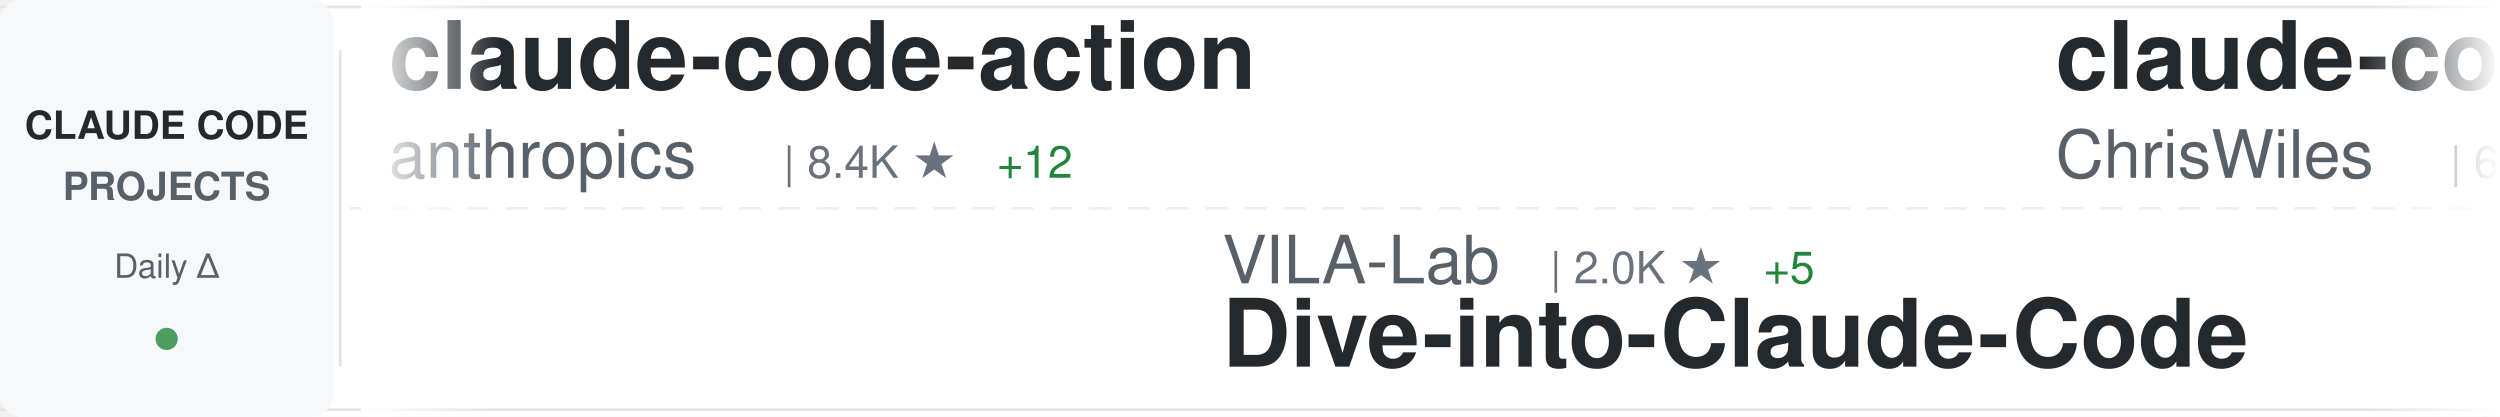
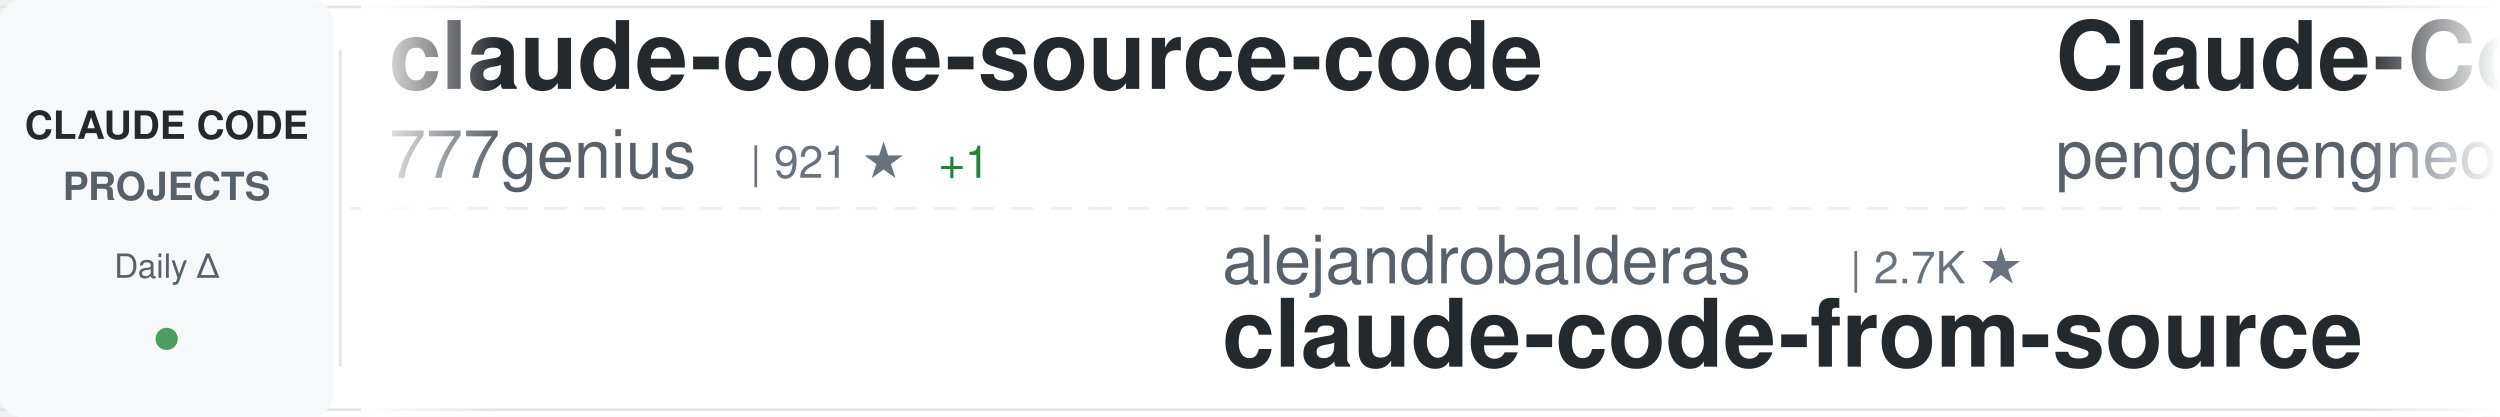
<svg xmlns="http://www.w3.org/2000/svg" width="900" height="150">
  <defs>
    <linearGradient id="awesomeLeftFade" x1="0%" y1="0%" x2="100%" y2="0%">
      <stop offset="0%" style="stop-color:#ffffff;stop-opacity:1" />
      <stop offset="100%" style="stop-color:#ffffff;stop-opacity:0" />
    </linearGradient>
    <linearGradient id="awesomeRightFade" x1="0%" y1="0%" x2="100%" y2="0%">
      <stop offset="0%" style="stop-color:#ffffff;stop-opacity:0" />
      <stop offset="100%" style="stop-color:#ffffff;stop-opacity:1" />
    </linearGradient>
  </defs>
  <rect width="900" height="150" fill="#ffffff" rx="8" />
  <rect x="0" y="2" width="900" height="1" fill="#e1e4e8" />
  <rect x="0" y="147" width="900" height="1" fill="#e1e4e8" />
  <line x1="0" y1="75" x2="900" y2="75" stroke="#e1e4e8" stroke-width="1" stroke-dasharray="8 6" opacity="0.6" />
  <rect x="0" y="0" width="120" height="150" fill="#f6f8fa" rx="8" />
  <text x="60" y="50" font-family="-apple-system, BlinkMacSystemFont, 'Segoe UI', Helvetica, Arial, sans-serif" font-size="14" font-weight="600" fill="#24292e" text-anchor="middle">CLAUDE CODE</text>
  <text x="60" y="72" font-family="-apple-system, BlinkMacSystemFont, 'Segoe UI', Helvetica, Arial, sans-serif" font-size="14" font-weight="600" fill="#586069" text-anchor="middle">PROJECTS</text>
  <text x="60" y="100" font-family="-apple-system, BlinkMacSystemFont, 'Segoe UI', Helvetica, Arial, sans-serif" font-size="12" font-weight="500" fill="#586069" text-anchor="middle">Daily Δ</text>
  <circle cx="60" cy="122" r="4" fill="#22863a" opacity="0.8" />
  <rect x="122" y="18" width="1" height="114" fill="#e1e4e8" />
  <clipPath id="awesomeTickerClip">
    <rect x="130" y="0" width="770" height="150" />
  </clipPath>
  <g clip-path="url(#awesomeTickerClip)">
    <g id="awesomeTickerItems">
      <animateTransform attributeName="transform" attributeType="XML" type="translate" from="0 0" to="-3000 0" dur="54s" repeatCount="indefinite" />
      <g transform="translate(0, 0)">
-         <text x="140" y="32" font-family="-apple-system, BlinkMacSystemFont, 'Segoe UI', Helvetica, Arial, sans-serif" font-size="34" font-weight="600" fill="#24292e">claude-code-action</text>
-         <text x="140" y="64" font-family="-apple-system, BlinkMacSystemFont, 'Segoe UI', Helvetica, Arial, sans-serif" font-size="24" font-weight="400" fill="#586069">anthropics</text>
-         <text x="282" y="64" font-family="-apple-system, BlinkMacSystemFont, 'Segoe UI', Helvetica, Arial, sans-serif" font-size="16" font-weight="500" fill="#6a737d">| 8.4K ★</text>
-         <text x="359" y="64" font-family="-apple-system, BlinkMacSystemFont, 'Segoe UI', Helvetica, Arial, sans-serif" font-size="16" font-weight="500" fill="#22863a"> +12</text>
+         <text x="140" y="32" font-family="-apple-system, BlinkMacSystemFont, 'Segoe UI', Helvetica, Arial, sans-serif" font-size="34" font-weight="600" fill="#24292e">claude-code-source-code</text>
+         <text x="140" y="64" font-family="-apple-system, BlinkMacSystemFont, 'Segoe UI', Helvetica, Arial, sans-serif" font-size="24" font-weight="400" fill="#586069">777genius</text>
+         <text x="270" y="64" font-family="-apple-system, BlinkMacSystemFont, 'Segoe UI', Helvetica, Arial, sans-serif" font-size="16" font-weight="500" fill="#6a737d">| 921 ★</text>
+         <text x="338" y="64" font-family="-apple-system, BlinkMacSystemFont, 'Segoe UI', Helvetica, Arial, sans-serif" font-size="16" font-weight="500" fill="#22863a"> +1</text>
      </g>
      <g transform="translate(300, 0)">
-         <text x="140" y="102" font-family="-apple-system, BlinkMacSystemFont, 'Segoe UI', Helvetica, Arial, sans-serif" font-size="24" font-weight="400" fill="#586069">VILA-Lab</text>
-         <text x="258" y="102" font-family="-apple-system, BlinkMacSystemFont, 'Segoe UI', Helvetica, Arial, sans-serif" font-size="16" font-weight="500" fill="#6a737d">| 2.0K ★</text>
-         <text x="335" y="102" font-family="-apple-system, BlinkMacSystemFont, 'Segoe UI', Helvetica, Arial, sans-serif" font-size="16" font-weight="500" fill="#22863a"> +5</text>
-         <text x="140" y="132" font-family="-apple-system, BlinkMacSystemFont, 'Segoe UI', Helvetica, Arial, sans-serif" font-size="34" font-weight="600" fill="#24292e">Dive-into-Claude-Code</text>
+         <text x="140" y="102" font-family="-apple-system, BlinkMacSystemFont, 'Segoe UI', Helvetica, Arial, sans-serif" font-size="24" font-weight="400" fill="#586069">alejandrobalderas</text>
+         <text x="366" y="102" font-family="-apple-system, BlinkMacSystemFont, 'Segoe UI', Helvetica, Arial, sans-serif" font-size="16" font-weight="500" fill="#6a737d">| 2.7K ★</text>
+         <text x="140" y="132" font-family="-apple-system, BlinkMacSystemFont, 'Segoe UI', Helvetica, Arial, sans-serif" font-size="34" font-weight="600" fill="#24292e">claude-code-from-source</text>
      </g>
      <g transform="translate(600, 0)">
+         <text x="140" y="32" font-family="-apple-system, BlinkMacSystemFont, 'Segoe UI', Helvetica, Arial, sans-serif" font-size="34" font-weight="600" fill="#24292e">Claude-Code</text>
+         <text x="140" y="64" font-family="-apple-system, BlinkMacSystemFont, 'Segoe UI', Helvetica, Arial, sans-serif" font-size="24" font-weight="400" fill="#586069">pengchengneo</text>
+         <text x="306" y="64" font-family="-apple-system, BlinkMacSystemFont, 'Segoe UI', Helvetica, Arial, sans-serif" font-size="16" font-weight="500" fill="#6a737d">| 1.7K ★</text>
+         <text x="383" y="64" font-family="-apple-system, BlinkMacSystemFont, 'Segoe UI', Helvetica, Arial, sans-serif" font-size="16" font-weight="500" fill="#22863a"> +3</text>
+       </g>
+       <g transform="translate(900, 0)">
+         <text x="140" y="102" font-family="-apple-system, BlinkMacSystemFont, 'Segoe UI', Helvetica, Arial, sans-serif" font-size="24" font-weight="400" fill="#586069">anthropics</text>
+         <text x="282" y="102" font-family="-apple-system, BlinkMacSystemFont, 'Segoe UI', Helvetica, Arial, sans-serif" font-size="16" font-weight="500" fill="#6a737d">| 138.5K ★</text>
+         <text x="377" y="102" font-family="-apple-system, BlinkMacSystemFont, 'Segoe UI', Helvetica, Arial, sans-serif" font-size="16" font-weight="500" fill="#22863a"> +148</text>
+         <text x="140" y="132" font-family="-apple-system, BlinkMacSystemFont, 'Segoe UI', Helvetica, Arial, sans-serif" font-size="34" font-weight="600" fill="#24292e">claude-code</text>
+       </g>
+       <g transform="translate(1200, 0)">
+         <text x="140" y="32" font-family="-apple-system, BlinkMacSystemFont, 'Segoe UI', Helvetica, Arial, sans-serif" font-size="34" font-weight="600" fill="#24292e">claude-code-plugins-plus...</text>
+         <text x="140" y="64" font-family="-apple-system, BlinkMacSystemFont, 'Segoe UI', Helvetica, Arial, sans-serif" font-size="24" font-weight="400" fill="#586069">jeremylongshore</text>
+         <text x="342" y="64" font-family="-apple-system, BlinkMacSystemFont, 'Segoe UI', Helvetica, Arial, sans-serif" font-size="16" font-weight="500" fill="#6a737d">| 2.5K ★</text>
+         <text x="419" y="64" font-family="-apple-system, BlinkMacSystemFont, 'Segoe UI', Helvetica, Arial, sans-serif" font-size="16" font-weight="500" fill="#22863a"> +5</text>
+       </g>
+       <g transform="translate(1500, 0)">
+         <text x="140" y="102" font-family="-apple-system, BlinkMacSystemFont, 'Segoe UI', Helvetica, Arial, sans-serif" font-size="24" font-weight="400" fill="#586069">diet103</text>
+         <text x="246" y="102" font-family="-apple-system, BlinkMacSystemFont, 'Segoe UI', Helvetica, Arial, sans-serif" font-size="16" font-weight="500" fill="#6a737d">| 10.0K ★</text>
+         <text x="332" y="102" font-family="-apple-system, BlinkMacSystemFont, 'Segoe UI', Helvetica, Arial, sans-serif" font-size="16" font-weight="500" fill="#22863a"> +50</text>
+         <text x="140" y="132" font-family="-apple-system, BlinkMacSystemFont, 'Segoe UI', Helvetica, Arial, sans-serif" font-size="34" font-weight="600" fill="#24292e">claude-code-infrastructu...</text>
+       </g>
+       <g transform="translate(1800, 0)">
        <text x="140" y="32" font-family="-apple-system, BlinkMacSystemFont, 'Segoe UI', Helvetica, Arial, sans-serif" font-size="34" font-weight="600" fill="#24292e">claude-code-showcase</text>
        <text x="140" y="64" font-family="-apple-system, BlinkMacSystemFont, 'Segoe UI', Helvetica, Arial, sans-serif" font-size="24" font-weight="400" fill="#586069">ChrisWiles</text>
        <text x="282" y="64" font-family="-apple-system, BlinkMacSystemFont, 'Segoe UI', Helvetica, Arial, sans-serif" font-size="16" font-weight="500" fill="#6a737d">| 6.0K ★</text>
        <text x="359" y="64" font-family="-apple-system, BlinkMacSystemFont, 'Segoe UI', Helvetica, Arial, sans-serif" font-size="16" font-weight="500" fill="#22863a"> +2</text>
      </g>
-       <g transform="translate(900, 0)">
-         <text x="140" y="102" font-family="-apple-system, BlinkMacSystemFont, 'Segoe UI', Helvetica, Arial, sans-serif" font-size="24" font-weight="400" fill="#586069">SeemSeam</text>
-         <text x="258" y="102" font-family="-apple-system, BlinkMacSystemFont, 'Segoe UI', Helvetica, Arial, sans-serif" font-size="16" font-weight="500" fill="#6a737d">| 3.3K ★</text>
-         <text x="335" y="102" font-family="-apple-system, BlinkMacSystemFont, 'Segoe UI', Helvetica, Arial, sans-serif" font-size="16" font-weight="500" fill="#22863a"> +7</text>
-         <text x="140" y="132" font-family="-apple-system, BlinkMacSystemFont, 'Segoe UI', Helvetica, Arial, sans-serif" font-size="34" font-weight="600" fill="#24292e">claude_codex_bridge</text>
-       </g>
-       <g transform="translate(1200, 0)">
-         <text x="140" y="32" font-family="-apple-system, BlinkMacSystemFont, 'Segoe UI', Helvetica, Arial, sans-serif" font-size="34" font-weight="600" fill="#24292e">claude-code-book</text>
-         <text x="140" y="64" font-family="-apple-system, BlinkMacSystemFont, 'Segoe UI', Helvetica, Arial, sans-serif" font-size="24" font-weight="400" fill="#586069">lintsinghua</text>
-         <text x="294" y="64" font-family="-apple-system, BlinkMacSystemFont, 'Segoe UI', Helvetica, Arial, sans-serif" font-size="16" font-weight="500" fill="#6a737d">| 4.0K ★</text>
-         <text x="371" y="64" font-family="-apple-system, BlinkMacSystemFont, 'Segoe UI', Helvetica, Arial, sans-serif" font-size="16" font-weight="500" fill="#22863a"> +3</text>
-       </g>
-       <g transform="translate(1500, 0)">
-         <text x="140" y="102" font-family="-apple-system, BlinkMacSystemFont, 'Segoe UI', Helvetica, Arial, sans-serif" font-size="24" font-weight="400" fill="#586069">jqueryscript</text>
-         <text x="306" y="102" font-family="-apple-system, BlinkMacSystemFont, 'Segoe UI', Helvetica, Arial, sans-serif" font-size="16" font-weight="500" fill="#6a737d">| 472 ★</text>
-         <text x="374" y="102" font-family="-apple-system, BlinkMacSystemFont, 'Segoe UI', Helvetica, Arial, sans-serif" font-size="16" font-weight="500" fill="#22863a"> +2</text>
-         <text x="140" y="132" font-family="-apple-system, BlinkMacSystemFont, 'Segoe UI', Helvetica, Arial, sans-serif" font-size="34" font-weight="600" fill="#24292e">awesome-claude-code</text>
-       </g>
-       <g transform="translate(1800, 0)">
-         <text x="140" y="32" font-family="-apple-system, BlinkMacSystemFont, 'Segoe UI', Helvetica, Arial, sans-serif" font-size="34" font-weight="600" fill="#24292e">claude-code-spec-workflo...</text>
-         <text x="140" y="64" font-family="-apple-system, BlinkMacSystemFont, 'Segoe UI', Helvetica, Arial, sans-serif" font-size="24" font-weight="400" fill="#586069">Pimzino</text>
-         <text x="246" y="64" font-family="-apple-system, BlinkMacSystemFont, 'Segoe UI', Helvetica, Arial, sans-serif" font-size="16" font-weight="500" fill="#6a737d">| 3.8K ★</text>
-       </g>
      <g transform="translate(2100, 0)">
-         <text x="140" y="102" font-family="-apple-system, BlinkMacSystemFont, 'Segoe UI', Helvetica, Arial, sans-serif" font-size="24" font-weight="400" fill="#586069">Donchitos</text>
-         <text x="270" y="102" font-family="-apple-system, BlinkMacSystemFont, 'Segoe UI', Helvetica, Arial, sans-serif" font-size="16" font-weight="500" fill="#6a737d">| 23.3K ★</text>
-         <text x="356" y="102" font-family="-apple-system, BlinkMacSystemFont, 'Segoe UI', Helvetica, Arial, sans-serif" font-size="16" font-weight="500" fill="#22863a"> +42</text>
-         <text x="140" y="132" font-family="-apple-system, BlinkMacSystemFont, 'Segoe UI', Helvetica, Arial, sans-serif" font-size="34" font-weight="600" fill="#24292e">Claude-Code-Game-Studios</text>
+         <text x="140" y="102" font-family="-apple-system, BlinkMacSystemFont, 'Segoe UI', Helvetica, Arial, sans-serif" font-size="24" font-weight="400" fill="#586069">hangsman</text>
+         <text x="258" y="102" font-family="-apple-system, BlinkMacSystemFont, 'Segoe UI', Helvetica, Arial, sans-serif" font-size="16" font-weight="500" fill="#6a737d">| 788 ★</text>
+         <text x="140" y="132" font-family="-apple-system, BlinkMacSystemFont, 'Segoe UI', Helvetica, Arial, sans-serif" font-size="34" font-weight="600" fill="#24292e">claude-code-source</text>
      </g>
      <g transform="translate(2400, 0)">
-         <text x="140" y="32" font-family="-apple-system, BlinkMacSystemFont, 'Segoe UI', Helvetica, Arial, sans-serif" font-size="34" font-weight="600" fill="#24292e">claude-code-webui</text>
-         <text x="140" y="64" font-family="-apple-system, BlinkMacSystemFont, 'Segoe UI', Helvetica, Arial, sans-serif" font-size="24" font-weight="400" fill="#586069">sugyan</text>
-         <text x="234" y="64" font-family="-apple-system, BlinkMacSystemFont, 'Segoe UI', Helvetica, Arial, sans-serif" font-size="16" font-weight="500" fill="#6a737d">| 1.1K ★</text>
+         <text x="140" y="32" font-family="-apple-system, BlinkMacSystemFont, 'Segoe UI', Helvetica, Arial, sans-serif" font-size="34" font-weight="600" fill="#24292e">ClaudeCodeAgents</text>
+         <text x="140" y="64" font-family="-apple-system, BlinkMacSystemFont, 'Segoe UI', Helvetica, Arial, sans-serif" font-size="24" font-weight="400" fill="#586069">darcyegb</text>
+         <text x="258" y="64" font-family="-apple-system, BlinkMacSystemFont, 'Segoe UI', Helvetica, Arial, sans-serif" font-size="16" font-weight="500" fill="#6a737d">| 748 ★</text>
      </g>
      <g transform="translate(2700, 0)">
-         <text x="140" y="102" font-family="-apple-system, BlinkMacSystemFont, 'Segoe UI', Helvetica, Arial, sans-serif" font-size="24" font-weight="400" fill="#586069">T-Lab-CUHKSZ</text>
-         <text x="306" y="102" font-family="-apple-system, BlinkMacSystemFont, 'Segoe UI', Helvetica, Arial, sans-serif" font-size="16" font-weight="500" fill="#6a737d">| 326 ★</text>
-         <text x="140" y="132" font-family="-apple-system, BlinkMacSystemFont, 'Segoe UI', Helvetica, Arial, sans-serif" font-size="34" font-weight="600" fill="#24292e">claude-code</text>
+         <text x="140" y="102" font-family="-apple-system, BlinkMacSystemFont, 'Segoe UI', Helvetica, Arial, sans-serif" font-size="24" font-weight="400" fill="#586069">anthropics</text>
+         <text x="282" y="102" font-family="-apple-system, BlinkMacSystemFont, 'Segoe UI', Helvetica, Arial, sans-serif" font-size="16" font-weight="500" fill="#6a737d">| 918 ★</text>
+         <text x="350" y="102" font-family="-apple-system, BlinkMacSystemFont, 'Segoe UI', Helvetica, Arial, sans-serif" font-size="16" font-weight="500" fill="#22863a"> +2</text>
+         <text x="140" y="132" font-family="-apple-system, BlinkMacSystemFont, 'Segoe UI', Helvetica, Arial, sans-serif" font-size="34" font-weight="600" fill="#24292e">claude-code-base-action</text>
      </g>
      <g transform="translate(3000, 0)">
-         <text x="140" y="32" font-family="-apple-system, BlinkMacSystemFont, 'Segoe UI', Helvetica, Arial, sans-serif" font-size="34" font-weight="600" fill="#24292e">claude-code-action</text>
-         <text x="140" y="64" font-family="-apple-system, BlinkMacSystemFont, 'Segoe UI', Helvetica, Arial, sans-serif" font-size="24" font-weight="400" fill="#586069">anthropics</text>
-         <text x="282" y="64" font-family="-apple-system, BlinkMacSystemFont, 'Segoe UI', Helvetica, Arial, sans-serif" font-size="16" font-weight="500" fill="#6a737d">| 8.4K ★</text>
-         <text x="359" y="64" font-family="-apple-system, BlinkMacSystemFont, 'Segoe UI', Helvetica, Arial, sans-serif" font-size="16" font-weight="500" fill="#22863a"> +12</text>
+         <text x="140" y="32" font-family="-apple-system, BlinkMacSystemFont, 'Segoe UI', Helvetica, Arial, sans-serif" font-size="34" font-weight="600" fill="#24292e">claude-code-source-code</text>
+         <text x="140" y="64" font-family="-apple-system, BlinkMacSystemFont, 'Segoe UI', Helvetica, Arial, sans-serif" font-size="24" font-weight="400" fill="#586069">777genius</text>
+         <text x="270" y="64" font-family="-apple-system, BlinkMacSystemFont, 'Segoe UI', Helvetica, Arial, sans-serif" font-size="16" font-weight="500" fill="#6a737d">| 921 ★</text>
+         <text x="338" y="64" font-family="-apple-system, BlinkMacSystemFont, 'Segoe UI', Helvetica, Arial, sans-serif" font-size="16" font-weight="500" fill="#22863a"> +1</text>
      </g>
      <g transform="translate(3300, 0)">
-         <text x="140" y="102" font-family="-apple-system, BlinkMacSystemFont, 'Segoe UI', Helvetica, Arial, sans-serif" font-size="24" font-weight="400" fill="#586069">VILA-Lab</text>
-         <text x="258" y="102" font-family="-apple-system, BlinkMacSystemFont, 'Segoe UI', Helvetica, Arial, sans-serif" font-size="16" font-weight="500" fill="#6a737d">| 2.0K ★</text>
-         <text x="335" y="102" font-family="-apple-system, BlinkMacSystemFont, 'Segoe UI', Helvetica, Arial, sans-serif" font-size="16" font-weight="500" fill="#22863a"> +5</text>
-         <text x="140" y="132" font-family="-apple-system, BlinkMacSystemFont, 'Segoe UI', Helvetica, Arial, sans-serif" font-size="34" font-weight="600" fill="#24292e">Dive-into-Claude-Code</text>
+         <text x="140" y="102" font-family="-apple-system, BlinkMacSystemFont, 'Segoe UI', Helvetica, Arial, sans-serif" font-size="24" font-weight="400" fill="#586069">alejandrobalderas</text>
+         <text x="366" y="102" font-family="-apple-system, BlinkMacSystemFont, 'Segoe UI', Helvetica, Arial, sans-serif" font-size="16" font-weight="500" fill="#6a737d">| 2.7K ★</text>
+         <text x="140" y="132" font-family="-apple-system, BlinkMacSystemFont, 'Segoe UI', Helvetica, Arial, sans-serif" font-size="34" font-weight="600" fill="#24292e">claude-code-from-source</text>
      </g>
      <g transform="translate(3600, 0)">
-         <text x="140" y="32" font-family="-apple-system, BlinkMacSystemFont, 'Segoe UI', Helvetica, Arial, sans-serif" font-size="34" font-weight="600" fill="#24292e">claude-code-showcase</text>
-         <text x="140" y="64" font-family="-apple-system, BlinkMacSystemFont, 'Segoe UI', Helvetica, Arial, sans-serif" font-size="24" font-weight="400" fill="#586069">ChrisWiles</text>
-         <text x="282" y="64" font-family="-apple-system, BlinkMacSystemFont, 'Segoe UI', Helvetica, Arial, sans-serif" font-size="16" font-weight="500" fill="#6a737d">| 6.0K ★</text>
-         <text x="359" y="64" font-family="-apple-system, BlinkMacSystemFont, 'Segoe UI', Helvetica, Arial, sans-serif" font-size="16" font-weight="500" fill="#22863a"> +2</text>
+         <text x="140" y="32" font-family="-apple-system, BlinkMacSystemFont, 'Segoe UI', Helvetica, Arial, sans-serif" font-size="34" font-weight="600" fill="#24292e">Claude-Code</text>
+         <text x="140" y="64" font-family="-apple-system, BlinkMacSystemFont, 'Segoe UI', Helvetica, Arial, sans-serif" font-size="24" font-weight="400" fill="#586069">pengchengneo</text>
+         <text x="306" y="64" font-family="-apple-system, BlinkMacSystemFont, 'Segoe UI', Helvetica, Arial, sans-serif" font-size="16" font-weight="500" fill="#6a737d">| 1.7K ★</text>
+         <text x="383" y="64" font-family="-apple-system, BlinkMacSystemFont, 'Segoe UI', Helvetica, Arial, sans-serif" font-size="16" font-weight="500" fill="#22863a"> +3</text>
      </g>
      <g transform="translate(3900, 0)">
-         <text x="140" y="102" font-family="-apple-system, BlinkMacSystemFont, 'Segoe UI', Helvetica, Arial, sans-serif" font-size="24" font-weight="400" fill="#586069">SeemSeam</text>
-         <text x="258" y="102" font-family="-apple-system, BlinkMacSystemFont, 'Segoe UI', Helvetica, Arial, sans-serif" font-size="16" font-weight="500" fill="#6a737d">| 3.3K ★</text>
-         <text x="335" y="102" font-family="-apple-system, BlinkMacSystemFont, 'Segoe UI', Helvetica, Arial, sans-serif" font-size="16" font-weight="500" fill="#22863a"> +7</text>
-         <text x="140" y="132" font-family="-apple-system, BlinkMacSystemFont, 'Segoe UI', Helvetica, Arial, sans-serif" font-size="34" font-weight="600" fill="#24292e">claude_codex_bridge</text>
+         <text x="140" y="102" font-family="-apple-system, BlinkMacSystemFont, 'Segoe UI', Helvetica, Arial, sans-serif" font-size="24" font-weight="400" fill="#586069">anthropics</text>
+         <text x="282" y="102" font-family="-apple-system, BlinkMacSystemFont, 'Segoe UI', Helvetica, Arial, sans-serif" font-size="16" font-weight="500" fill="#6a737d">| 138.5K ★</text>
+         <text x="377" y="102" font-family="-apple-system, BlinkMacSystemFont, 'Segoe UI', Helvetica, Arial, sans-serif" font-size="16" font-weight="500" fill="#22863a"> +148</text>
+         <text x="140" y="132" font-family="-apple-system, BlinkMacSystemFont, 'Segoe UI', Helvetica, Arial, sans-serif" font-size="34" font-weight="600" fill="#24292e">claude-code</text>
      </g>
    </g>
  </g>
  <rect x="130" y="0" width="50" height="150" fill="url(#awesomeLeftFade)" />
  <rect x="850" y="0" width="50" height="150" fill="url(#awesomeRightFade)" />
</svg>
